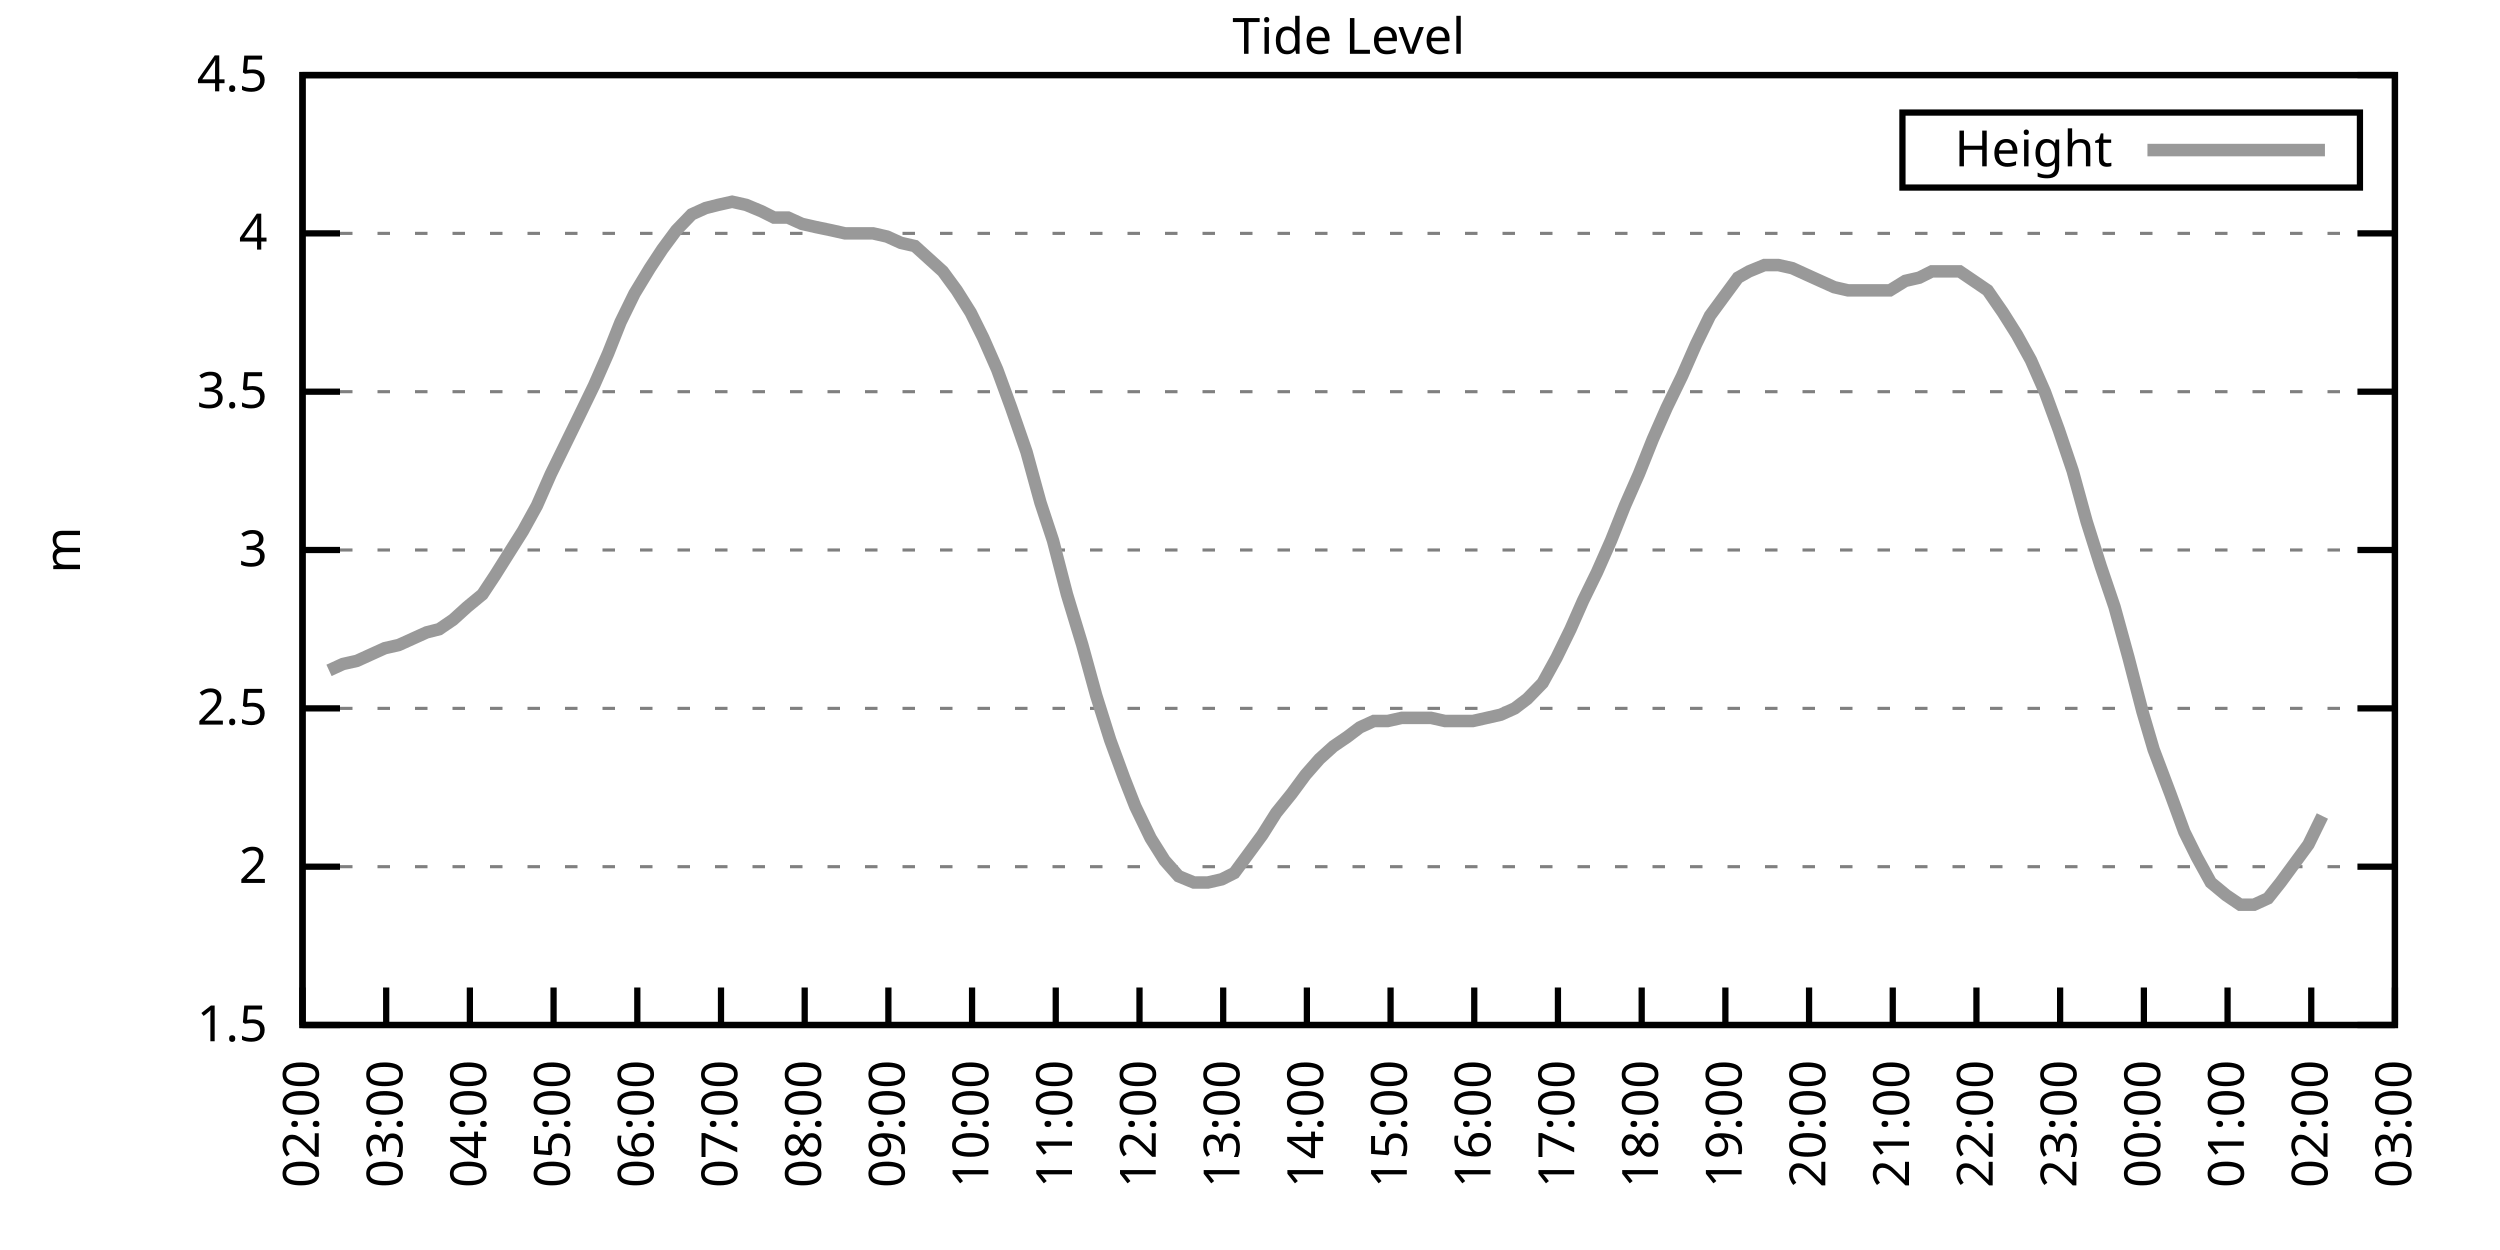
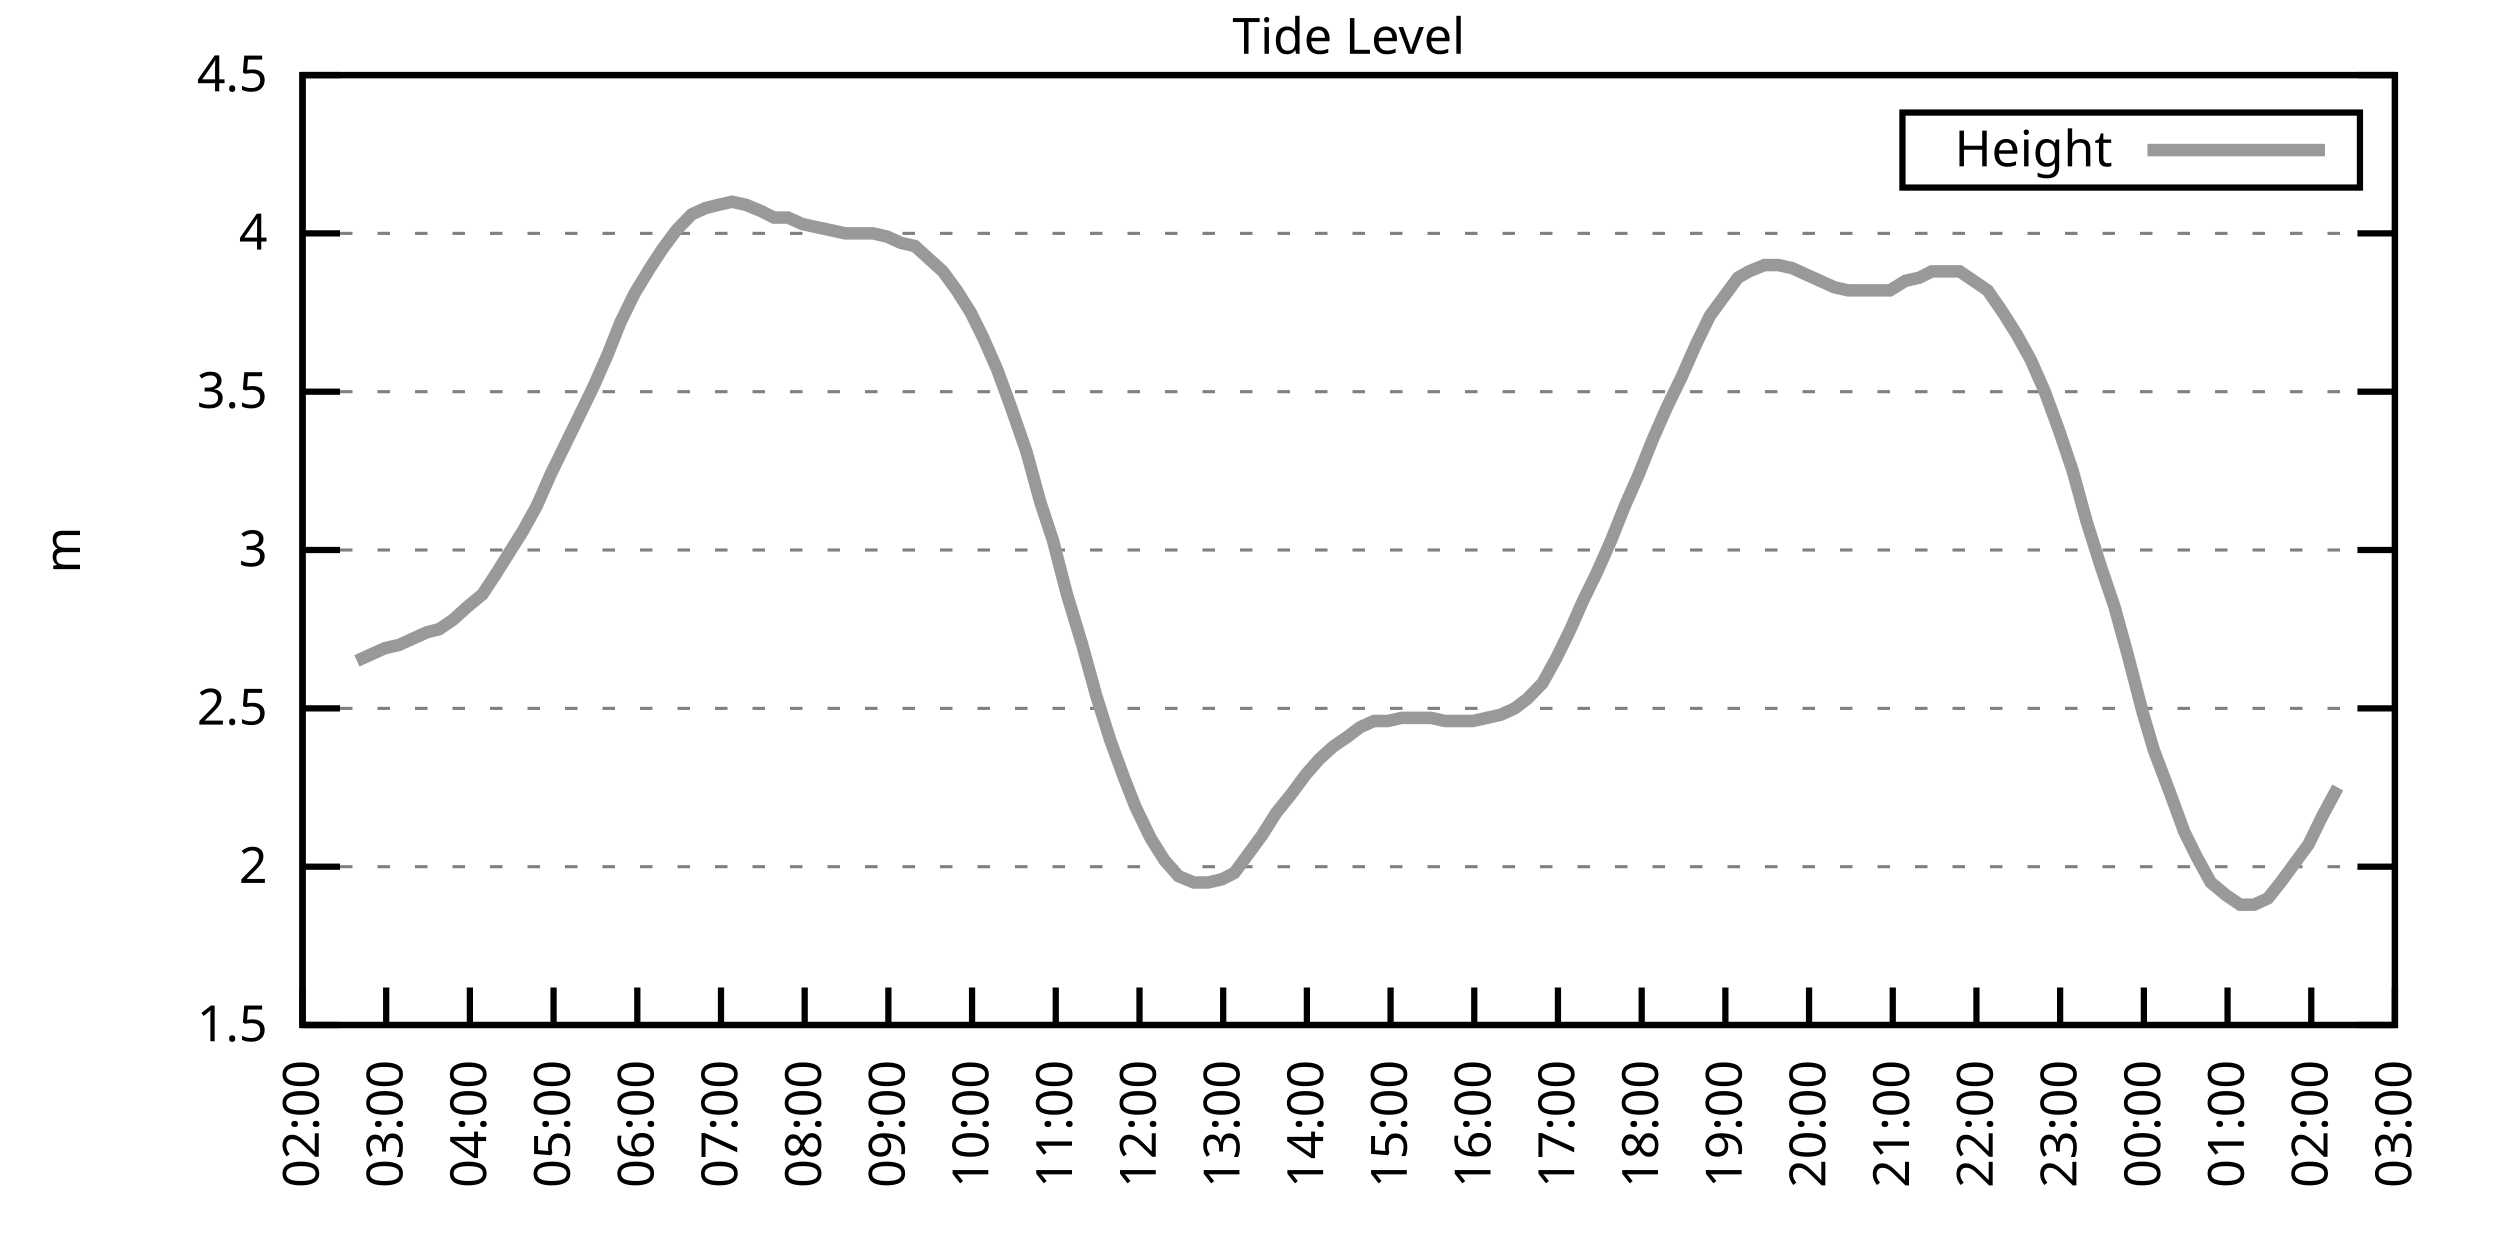
<svg xmlns="http://www.w3.org/2000/svg" xmlns:xlink="http://www.w3.org/1999/xlink" width="400" height="200" viewBox="0 0 400 200">
  <g id="gnuplot_canvas">
    <rect x="0" y="0" width="400" height="200" fill="none" />
    <defs>
      <circle id="gpDot" r="0.5" stroke-width="0.5" stroke="currentColor" />
      <path id="gpPt0" stroke-width="0.333" stroke="currentColor" d="M-1,0 h2 M0,-1 v2" />
      <path id="gpPt1" stroke-width="0.333" stroke="currentColor" d="M-1,-1 L1,1 M1,-1 L-1,1" />
      <path id="gpPt2" stroke-width="0.333" stroke="currentColor" d="M-1,0 L1,0 M0,-1 L0,1 M-1,-1 L1,1 M-1,1 L1,-1" />
      <rect id="gpPt3" stroke-width="0.333" stroke="currentColor" x="-1" y="-1" width="2" height="2" />
      <rect id="gpPt4" stroke-width="0.333" stroke="currentColor" fill="currentColor" x="-1" y="-1" width="2" height="2" />
      <circle id="gpPt5" stroke-width="0.333" stroke="currentColor" cx="0" cy="0" r="1" />
      <use xlink:href="#gpPt5" id="gpPt6" fill="currentColor" stroke="none" />
      <path id="gpPt7" stroke-width="0.333" stroke="currentColor" d="M0,-1.33 L-1.33,0.67 L1.33,0.67 z" />
      <use xlink:href="#gpPt7" id="gpPt8" fill="currentColor" stroke="none" />
      <use xlink:href="#gpPt7" id="gpPt9" stroke="currentColor" transform="rotate(180)" />
      <use xlink:href="#gpPt9" id="gpPt10" fill="currentColor" stroke="none" />
      <use xlink:href="#gpPt3" id="gpPt11" stroke="currentColor" transform="rotate(45)" />
      <use xlink:href="#gpPt11" id="gpPt12" fill="currentColor" stroke="none" />
      <path id="gpPt13" stroke-width="0.333" stroke="currentColor" d="M0,1.330 L1.265,0.411 L0.782,-1.067 L-0.782,-1.076 L-1.265,0.411 z" />
      <use xlink:href="#gpPt13" id="gpPt14" fill="currentColor" stroke="none" />
      <filter id="textbox" filterUnits="objectBoundingBox" x="0" y="0" height="1" width="1">
        <feFlood flood-color="white" flood-opacity="1" result="bgnd" />
        <feComposite in="SourceGraphic" in2="bgnd" operator="atop" />
      </filter>
      <filter id="greybox" filterUnits="objectBoundingBox" x="0" y="0" height="1" width="1">
        <feFlood flood-color="lightgrey" flood-opacity="1" result="grey" />
        <feComposite in="SourceGraphic" in2="grey" operator="atop" />
      </filter>
    </defs>
    <g fill="none" color="white" stroke="currentColor" stroke-width="1.00" stroke-linecap="butt" stroke-linejoin="miter">
</g>
    <g fill="none" color="black" stroke="currentColor" stroke-width="1.00" stroke-linecap="butt" stroke-linejoin="miter">
      <g stroke="none" shape-rendering="crispEdges">
        <polygon fill="rgb(255, 255, 255)" points="48.40,164.00 383.18,164.00 383.18,12.02 48.40,12.02 " />
      </g>
    </g>
    <g fill="none" color="black" stroke="currentColor" stroke-width="1.00" stroke-linecap="butt" stroke-linejoin="miter">
</g>
    <g fill="none" color="black" stroke="black" stroke-width="0.50" stroke-linecap="butt" stroke-linejoin="miter">
</g>
    <g fill="none" color="gray" stroke="currentColor" stroke-width="0.50" stroke-linecap="butt" stroke-linejoin="miter">
      <path stroke="gray" stroke-dasharray="2,4" class="gridline" d="M48.40,164.00 L383.19,164.00  " />
    </g>
    <g fill="none" color="gray" stroke="gray" stroke-width="1.00" stroke-linecap="butt" stroke-linejoin="miter">
</g>
    <g fill="none" color="black" stroke="currentColor" stroke-width="1.00" stroke-linecap="butt" stroke-linejoin="miter">
      <path stroke="black" d="M48.40,164.00 L54.40,164.00 M383.19,164.00 L377.19,164.00  " />
      <g transform="translate(42.80,166.60)" stroke="none" fill="black" font-family="Sans" font-size="8.00" text-anchor="end">
        <text>
          <tspan font-family="Sans"> 1.5</tspan>
        </text>
      </g>
    </g>
    <g fill="none" color="black" stroke="currentColor" stroke-width="1.00" stroke-linecap="butt" stroke-linejoin="miter">
</g>
    <g fill="none" color="black" stroke="black" stroke-width="0.50" stroke-linecap="butt" stroke-linejoin="miter">
</g>
    <g fill="none" color="gray" stroke="currentColor" stroke-width="0.50" stroke-linecap="butt" stroke-linejoin="miter">
      <path stroke="gray" stroke-dasharray="2,4" class="gridline" d="M48.40,138.67 L383.19,138.67  " />
    </g>
    <g fill="none" color="gray" stroke="gray" stroke-width="1.00" stroke-linecap="butt" stroke-linejoin="miter">
</g>
    <g fill="none" color="black" stroke="currentColor" stroke-width="1.00" stroke-linecap="butt" stroke-linejoin="miter">
      <path stroke="black" d="M48.40,138.67 L54.40,138.67 M383.19,138.67 L377.19,138.67  " />
      <g transform="translate(42.80,141.27)" stroke="none" fill="black" font-family="Sans" font-size="8.00" text-anchor="end">
        <text>
          <tspan font-family="Sans"> 2</tspan>
        </text>
      </g>
    </g>
    <g fill="none" color="black" stroke="currentColor" stroke-width="1.00" stroke-linecap="butt" stroke-linejoin="miter">
</g>
    <g fill="none" color="black" stroke="black" stroke-width="0.50" stroke-linecap="butt" stroke-linejoin="miter">
</g>
    <g fill="none" color="gray" stroke="currentColor" stroke-width="0.50" stroke-linecap="butt" stroke-linejoin="miter">
      <path stroke="gray" stroke-dasharray="2,4" class="gridline" d="M48.40,113.34 L383.19,113.34  " />
    </g>
    <g fill="none" color="gray" stroke="gray" stroke-width="1.00" stroke-linecap="butt" stroke-linejoin="miter">
</g>
    <g fill="none" color="black" stroke="currentColor" stroke-width="1.00" stroke-linecap="butt" stroke-linejoin="miter">
      <path stroke="black" d="M48.40,113.34 L54.40,113.34 M383.19,113.34 L377.19,113.34  " />
      <g transform="translate(42.80,115.94)" stroke="none" fill="black" font-family="Sans" font-size="8.00" text-anchor="end">
        <text>
          <tspan font-family="Sans"> 2.5</tspan>
        </text>
      </g>
    </g>
    <g fill="none" color="black" stroke="currentColor" stroke-width="1.00" stroke-linecap="butt" stroke-linejoin="miter">
</g>
    <g fill="none" color="black" stroke="black" stroke-width="0.50" stroke-linecap="butt" stroke-linejoin="miter">
</g>
    <g fill="none" color="gray" stroke="currentColor" stroke-width="0.50" stroke-linecap="butt" stroke-linejoin="miter">
      <path stroke="gray" stroke-dasharray="2,4" class="gridline" d="M48.40,88.00 L383.19,88.00  " />
    </g>
    <g fill="none" color="gray" stroke="gray" stroke-width="1.00" stroke-linecap="butt" stroke-linejoin="miter">
</g>
    <g fill="none" color="black" stroke="currentColor" stroke-width="1.00" stroke-linecap="butt" stroke-linejoin="miter">
      <path stroke="black" d="M48.40,88.00 L54.40,88.00 M383.19,88.00 L377.19,88.00  " />
      <g transform="translate(42.80,90.60)" stroke="none" fill="black" font-family="Sans" font-size="8.00" text-anchor="end">
        <text>
          <tspan font-family="Sans"> 3</tspan>
        </text>
      </g>
    </g>
    <g fill="none" color="black" stroke="currentColor" stroke-width="1.00" stroke-linecap="butt" stroke-linejoin="miter">
</g>
    <g fill="none" color="black" stroke="black" stroke-width="0.50" stroke-linecap="butt" stroke-linejoin="miter">
</g>
    <g fill="none" color="gray" stroke="currentColor" stroke-width="0.50" stroke-linecap="butt" stroke-linejoin="miter">
      <path stroke="gray" stroke-dasharray="2,4" class="gridline" d="M48.40,62.67 L383.19,62.67  " />
    </g>
    <g fill="none" color="gray" stroke="gray" stroke-width="1.00" stroke-linecap="butt" stroke-linejoin="miter">
</g>
    <g fill="none" color="black" stroke="currentColor" stroke-width="1.00" stroke-linecap="butt" stroke-linejoin="miter">
      <path stroke="black" d="M48.40,62.67 L54.40,62.67 M383.19,62.67 L377.19,62.67  " />
      <g transform="translate(42.80,65.27)" stroke="none" fill="black" font-family="Sans" font-size="8.00" text-anchor="end">
        <text>
          <tspan font-family="Sans"> 3.5</tspan>
        </text>
      </g>
    </g>
    <g fill="none" color="black" stroke="currentColor" stroke-width="1.00" stroke-linecap="butt" stroke-linejoin="miter">
</g>
    <g fill="none" color="black" stroke="black" stroke-width="0.50" stroke-linecap="butt" stroke-linejoin="miter">
</g>
    <g fill="none" color="gray" stroke="currentColor" stroke-width="0.50" stroke-linecap="butt" stroke-linejoin="miter">
      <path stroke="gray" stroke-dasharray="2,4" class="gridline" d="M48.40,37.34 L383.19,37.34  " />
    </g>
    <g fill="none" color="gray" stroke="gray" stroke-width="1.00" stroke-linecap="butt" stroke-linejoin="miter">
</g>
    <g fill="none" color="black" stroke="currentColor" stroke-width="1.00" stroke-linecap="butt" stroke-linejoin="miter">
      <path stroke="black" d="M48.40,37.34 L54.40,37.34 M383.19,37.34 L377.19,37.34  " />
      <g transform="translate(42.80,39.94)" stroke="none" fill="black" font-family="Sans" font-size="8.00" text-anchor="end">
        <text>
          <tspan font-family="Sans"> 4</tspan>
        </text>
      </g>
    </g>
    <g fill="none" color="black" stroke="currentColor" stroke-width="1.00" stroke-linecap="butt" stroke-linejoin="miter">
</g>
    <g fill="none" color="black" stroke="black" stroke-width="0.50" stroke-linecap="butt" stroke-linejoin="miter">
</g>
    <g fill="none" color="gray" stroke="currentColor" stroke-width="0.50" stroke-linecap="butt" stroke-linejoin="miter">
      <path stroke="gray" stroke-dasharray="2,4" class="gridline" d="M48.40,12.01 L383.19,12.01  " />
    </g>
    <g fill="none" color="gray" stroke="gray" stroke-width="1.00" stroke-linecap="butt" stroke-linejoin="miter">
</g>
    <g fill="none" color="black" stroke="currentColor" stroke-width="1.00" stroke-linecap="butt" stroke-linejoin="miter">
      <path stroke="black" d="M48.40,12.01 L54.40,12.01 M383.19,12.01 L377.19,12.01  " />
      <g transform="translate(42.80,14.61)" stroke="none" fill="black" font-family="Sans" font-size="8.00" text-anchor="end">
        <text>
          <tspan font-family="Sans"> 4.5</tspan>
        </text>
      </g>
    </g>
    <g fill="none" color="black" stroke="currentColor" stroke-width="1.00" stroke-linecap="butt" stroke-linejoin="miter">
      <path stroke="black" d="M48.40,164.00 L48.40,158.00  " />
      <g transform="translate(51.00,169.60) rotate(270.00)" stroke="none" fill="black" font-family="Sans" font-size="8.00" text-anchor="end">
        <text>
          <tspan font-family="Sans">02:00</tspan>
        </text>
      </g>
    </g>
    <g fill="none" color="black" stroke="currentColor" stroke-width="1.00" stroke-linecap="butt" stroke-linejoin="miter">
      <path stroke="black" d="M61.79,164.00 L61.79,158.00  " />
      <g transform="translate(64.39,169.60) rotate(270.00)" stroke="none" fill="black" font-family="Sans" font-size="8.00" text-anchor="end">
        <text>
          <tspan font-family="Sans">03:00</tspan>
        </text>
      </g>
    </g>
    <g fill="none" color="black" stroke="currentColor" stroke-width="1.00" stroke-linecap="butt" stroke-linejoin="miter">
      <path stroke="black" d="M75.18,164.00 L75.18,158.00  " />
      <g transform="translate(77.78,169.60) rotate(270.00)" stroke="none" fill="black" font-family="Sans" font-size="8.00" text-anchor="end">
        <text>
          <tspan font-family="Sans">04:00</tspan>
        </text>
      </g>
    </g>
    <g fill="none" color="black" stroke="currentColor" stroke-width="1.00" stroke-linecap="butt" stroke-linejoin="miter">
      <path stroke="black" d="M88.57,164.00 L88.57,158.00  " />
      <g transform="translate(91.17,169.60) rotate(270.00)" stroke="none" fill="black" font-family="Sans" font-size="8.00" text-anchor="end">
        <text>
          <tspan font-family="Sans">05:00</tspan>
        </text>
      </g>
    </g>
    <g fill="none" color="black" stroke="currentColor" stroke-width="1.00" stroke-linecap="butt" stroke-linejoin="miter">
      <path stroke="black" d="M101.97,164.00 L101.97,158.00  " />
      <g transform="translate(104.57,169.60) rotate(270.00)" stroke="none" fill="black" font-family="Sans" font-size="8.00" text-anchor="end">
        <text>
          <tspan font-family="Sans">06:00</tspan>
        </text>
      </g>
    </g>
    <g fill="none" color="black" stroke="currentColor" stroke-width="1.00" stroke-linecap="butt" stroke-linejoin="miter">
      <path stroke="black" d="M115.36,164.00 L115.36,158.00  " />
      <g transform="translate(117.96,169.60) rotate(270.00)" stroke="none" fill="black" font-family="Sans" font-size="8.00" text-anchor="end">
        <text>
          <tspan font-family="Sans">07:00</tspan>
        </text>
      </g>
    </g>
    <g fill="none" color="black" stroke="currentColor" stroke-width="1.00" stroke-linecap="butt" stroke-linejoin="miter">
      <path stroke="black" d="M128.75,164.00 L128.75,158.00  " />
      <g transform="translate(131.35,169.60) rotate(270.00)" stroke="none" fill="black" font-family="Sans" font-size="8.00" text-anchor="end">
        <text>
          <tspan font-family="Sans">08:00</tspan>
        </text>
      </g>
    </g>
    <g fill="none" color="black" stroke="currentColor" stroke-width="1.00" stroke-linecap="butt" stroke-linejoin="miter">
      <path stroke="black" d="M142.14,164.00 L142.14,158.00  " />
      <g transform="translate(144.74,169.60) rotate(270.00)" stroke="none" fill="black" font-family="Sans" font-size="8.00" text-anchor="end">
        <text>
          <tspan font-family="Sans">09:00</tspan>
        </text>
      </g>
    </g>
    <g fill="none" color="black" stroke="currentColor" stroke-width="1.00" stroke-linecap="butt" stroke-linejoin="miter">
      <path stroke="black" d="M155.53,164.00 L155.53,158.00  " />
      <g transform="translate(158.13,169.60) rotate(270.00)" stroke="none" fill="black" font-family="Sans" font-size="8.00" text-anchor="end">
        <text>
          <tspan font-family="Sans">10:00</tspan>
        </text>
      </g>
    </g>
    <g fill="none" color="black" stroke="currentColor" stroke-width="1.00" stroke-linecap="butt" stroke-linejoin="miter">
      <path stroke="black" d="M168.92,164.00 L168.92,158.00  " />
      <g transform="translate(171.52,169.60) rotate(270.00)" stroke="none" fill="black" font-family="Sans" font-size="8.00" text-anchor="end">
        <text>
          <tspan font-family="Sans">11:00</tspan>
        </text>
      </g>
    </g>
    <g fill="none" color="black" stroke="currentColor" stroke-width="1.00" stroke-linecap="butt" stroke-linejoin="miter">
      <path stroke="black" d="M182.32,164.00 L182.32,158.00  " />
      <g transform="translate(184.92,169.60) rotate(270.00)" stroke="none" fill="black" font-family="Sans" font-size="8.00" text-anchor="end">
        <text>
          <tspan font-family="Sans">12:00</tspan>
        </text>
      </g>
    </g>
    <g fill="none" color="black" stroke="currentColor" stroke-width="1.00" stroke-linecap="butt" stroke-linejoin="miter">
      <path stroke="black" d="M195.71,164.00 L195.71,158.00  " />
      <g transform="translate(198.31,169.60) rotate(270.00)" stroke="none" fill="black" font-family="Sans" font-size="8.00" text-anchor="end">
        <text>
          <tspan font-family="Sans">13:00</tspan>
        </text>
      </g>
    </g>
    <g fill="none" color="black" stroke="currentColor" stroke-width="1.00" stroke-linecap="butt" stroke-linejoin="miter">
      <path stroke="black" d="M209.10,164.00 L209.10,158.00  " />
      <g transform="translate(211.70,169.60) rotate(270.00)" stroke="none" fill="black" font-family="Sans" font-size="8.00" text-anchor="end">
        <text>
          <tspan font-family="Sans">14:00</tspan>
        </text>
      </g>
    </g>
    <g fill="none" color="black" stroke="currentColor" stroke-width="1.00" stroke-linecap="butt" stroke-linejoin="miter">
      <path stroke="black" d="M222.49,164.00 L222.49,158.00  " />
      <g transform="translate(225.09,169.60) rotate(270.00)" stroke="none" fill="black" font-family="Sans" font-size="8.00" text-anchor="end">
        <text>
          <tspan font-family="Sans">15:00</tspan>
        </text>
      </g>
    </g>
    <g fill="none" color="black" stroke="currentColor" stroke-width="1.00" stroke-linecap="butt" stroke-linejoin="miter">
      <path stroke="black" d="M235.88,164.00 L235.88,158.00  " />
      <g transform="translate(238.48,169.60) rotate(270.00)" stroke="none" fill="black" font-family="Sans" font-size="8.00" text-anchor="end">
        <text>
          <tspan font-family="Sans">16:00</tspan>
        </text>
      </g>
    </g>
    <g fill="none" color="black" stroke="currentColor" stroke-width="1.00" stroke-linecap="butt" stroke-linejoin="miter">
      <path stroke="black" d="M249.27,164.00 L249.27,158.00  " />
      <g transform="translate(251.87,169.60) rotate(270.00)" stroke="none" fill="black" font-family="Sans" font-size="8.00" text-anchor="end">
        <text>
          <tspan font-family="Sans">17:00</tspan>
        </text>
      </g>
    </g>
    <g fill="none" color="black" stroke="currentColor" stroke-width="1.00" stroke-linecap="butt" stroke-linejoin="miter">
      <path stroke="black" d="M262.67,164.00 L262.67,158.00  " />
      <g transform="translate(265.27,169.60) rotate(270.00)" stroke="none" fill="black" font-family="Sans" font-size="8.00" text-anchor="end">
        <text>
          <tspan font-family="Sans">18:00</tspan>
        </text>
      </g>
    </g>
    <g fill="none" color="black" stroke="currentColor" stroke-width="1.00" stroke-linecap="butt" stroke-linejoin="miter">
      <path stroke="black" d="M276.06,164.00 L276.06,158.00  " />
      <g transform="translate(278.66,169.60) rotate(270.00)" stroke="none" fill="black" font-family="Sans" font-size="8.00" text-anchor="end">
        <text>
          <tspan font-family="Sans">19:00</tspan>
        </text>
      </g>
    </g>
    <g fill="none" color="black" stroke="currentColor" stroke-width="1.00" stroke-linecap="butt" stroke-linejoin="miter">
      <path stroke="black" d="M289.45,164.00 L289.45,158.00  " />
      <g transform="translate(292.05,169.60) rotate(270.00)" stroke="none" fill="black" font-family="Sans" font-size="8.00" text-anchor="end">
        <text>
          <tspan font-family="Sans">20:00</tspan>
        </text>
      </g>
    </g>
    <g fill="none" color="black" stroke="currentColor" stroke-width="1.00" stroke-linecap="butt" stroke-linejoin="miter">
      <path stroke="black" d="M302.84,164.00 L302.84,158.00  " />
      <g transform="translate(305.44,169.60) rotate(270.00)" stroke="none" fill="black" font-family="Sans" font-size="8.00" text-anchor="end">
        <text>
          <tspan font-family="Sans">21:00</tspan>
        </text>
      </g>
    </g>
    <g fill="none" color="black" stroke="currentColor" stroke-width="1.00" stroke-linecap="butt" stroke-linejoin="miter">
      <path stroke="black" d="M316.23,164.00 L316.23,158.00  " />
      <g transform="translate(318.83,169.60) rotate(270.00)" stroke="none" fill="black" font-family="Sans" font-size="8.00" text-anchor="end">
        <text>
          <tspan font-family="Sans">22:00</tspan>
        </text>
      </g>
    </g>
    <g fill="none" color="black" stroke="currentColor" stroke-width="1.00" stroke-linecap="butt" stroke-linejoin="miter">
      <path stroke="black" d="M329.62,164.00 L329.62,158.00  " />
      <g transform="translate(332.22,169.60) rotate(270.00)" stroke="none" fill="black" font-family="Sans" font-size="8.00" text-anchor="end">
        <text>
          <tspan font-family="Sans">23:00</tspan>
        </text>
      </g>
    </g>
    <g fill="none" color="black" stroke="currentColor" stroke-width="1.00" stroke-linecap="butt" stroke-linejoin="miter">
      <path stroke="black" d="M343.02,164.00 L343.02,158.00  " />
      <g transform="translate(345.62,169.60) rotate(270.00)" stroke="none" fill="black" font-family="Sans" font-size="8.00" text-anchor="end">
        <text>
          <tspan font-family="Sans">00:00</tspan>
        </text>
      </g>
    </g>
    <g fill="none" color="black" stroke="currentColor" stroke-width="1.00" stroke-linecap="butt" stroke-linejoin="miter">
      <path stroke="black" d="M356.41,164.00 L356.41,158.00  " />
      <g transform="translate(359.01,169.60) rotate(270.00)" stroke="none" fill="black" font-family="Sans" font-size="8.00" text-anchor="end">
        <text>
          <tspan font-family="Sans">01:00</tspan>
        </text>
      </g>
    </g>
    <g fill="none" color="black" stroke="currentColor" stroke-width="1.00" stroke-linecap="butt" stroke-linejoin="miter">
      <path stroke="black" d="M369.80,164.00 L369.80,158.00  " />
      <g transform="translate(372.40,169.60) rotate(270.00)" stroke="none" fill="black" font-family="Sans" font-size="8.00" text-anchor="end">
        <text>
          <tspan font-family="Sans">02:00</tspan>
        </text>
      </g>
    </g>
    <g fill="none" color="black" stroke="currentColor" stroke-width="1.00" stroke-linecap="butt" stroke-linejoin="miter">
      <path stroke="black" d="M383.19,164.00 L383.19,158.00  " />
      <g transform="translate(385.79,169.60) rotate(270.00)" stroke="none" fill="black" font-family="Sans" font-size="8.00" text-anchor="end">
        <text>
          <tspan font-family="Sans">03:00</tspan>
        </text>
      </g>
    </g>
    <g fill="none" color="black" stroke="currentColor" stroke-width="1.00" stroke-linecap="butt" stroke-linejoin="miter">
</g>
    <g fill="none" color="black" stroke="currentColor" stroke-width="1.00" stroke-linecap="butt" stroke-linejoin="miter">
      <path stroke="black" d="M48.40,12.01 L48.40,164.00 L383.19,164.00 L383.19,12.01 L48.40,12.01 Z  " />
    </g>
    <g fill="none" color="black" stroke="currentColor" stroke-width="1.00" stroke-linecap="butt" stroke-linejoin="miter">
</g>
    <g fill="none" color="black" stroke="currentColor" stroke-width="1.00" stroke-linecap="butt" stroke-linejoin="miter">
      <path stroke="black" d="M304.39,30.01 L304.39,18.01 L377.59,18.01 L377.59,30.01 L304.39,30.01 Z  " />
    </g>
    <g id="Tide_level_plot_1">
      <g fill="none" color="white" stroke="black" stroke-width="2.00" stroke-linecap="butt" stroke-linejoin="miter">
</g>
      <g fill="none" color="black" stroke="currentColor" stroke-width="2.00" stroke-linecap="butt" stroke-linejoin="miter">
        <g transform="translate(337.99,26.61)" stroke="none" fill="black" font-family="Sans" font-size="8.00" text-anchor="end">
          <text>
            <tspan font-family="Sans">Height</tspan>
          </text>
        </g>
      </g>
      <g fill="none" color="black" stroke="currentColor" stroke-width="2.00" stroke-linecap="butt" stroke-linejoin="miter">
-         <path stroke="rgb(153, 153, 153)" d="M343.59,24.01 L371.99,24.01 M52.64,107.26 L54.87,106.24 L57.10,105.74 L59.34,104.72 L61.57,103.71 L63.80,103.20   L66.03,102.19 L68.26,101.18 L70.27,100.67 L72.50,99.15 L74.74,97.12 L77.19,95.10 L79.20,92.06 L81.43,88.51   L83.66,84.97 L85.90,80.91 L88.13,75.85 L90.36,71.29 L92.59,66.73 L95.05,61.66 L97.28,56.59 L99.29,51.53   L101.52,46.97 L103.98,42.91 L105.98,39.87 L108.22,36.84 L110.67,34.30 L112.90,33.29 L114.91,32.78 L117.14,32.28   L119.38,32.78 L121.83,33.80 L123.84,34.81 L126.07,34.81 L128.30,35.82 L130.54,36.33 L132.99,36.84 L135.22,37.34   L137.45,37.34 L139.69,37.34 L141.92,37.85 L144.15,38.86 L146.38,39.37 L148.61,41.39 L150.85,43.42 L153.08,46.46   L155.31,50.01 L157.32,54.06 L159.55,59.13 L161.78,65.21 L164.24,72.30 L166.47,80.41 L168.48,86.49 L170.71,95.10   L173.17,103.20 L175.40,111.31 L177.63,118.40 L179.86,124.48 L181.65,129.04 L184.10,134.11 L186.33,137.66 L188.57,140.19   L191.02,141.20 L193.25,141.20 L195.48,140.69 L197.49,139.68 L199.73,136.64 L201.96,133.60 L204.19,130.06 L206.64,127.02   L208.88,123.98 L211.11,121.44 L213.34,119.42 L215.57,117.90 L217.58,116.38 L219.81,115.36 L222.04,115.36 L224.28,114.86   L226.73,114.86 L228.96,114.86 L231.20,115.36 L233.43,115.36 L235.66,115.36 L237.89,114.86 L240.12,114.35 L242.36,113.34   L244.36,111.82 L246.82,109.28 L249.05,105.23 L251.28,100.67 L253.29,96.11 L255.52,91.55 L257.76,86.49 L259.99,80.91   L262.22,75.85 L264.45,70.27 L266.68,65.21 L269.14,60.14 L271.37,55.07 L273.60,50.51 L275.83,47.47 L278.07,44.43   L279.85,43.42 L282.31,42.41 L284.54,42.41 L286.77,42.91 L289.00,43.93 L291.23,44.94 L293.47,45.95 L295.70,46.46   L297.93,46.46 L300.16,46.46 L302.39,46.46 L304.85,44.94 L307.08,44.43 L309.09,43.42 L311.32,43.42 L313.55,43.42   L315.79,44.94 L318.02,46.46 L320.47,50.01 L322.70,53.55 L324.94,57.61 L327.17,62.67 L329.40,68.75 L331.63,75.34   L333.86,83.45 L336.10,90.54 L338.33,97.12 L340.56,105.23 L342.79,113.84 L344.58,119.92 L347.26,127.02 L349.49,133.10   L351.50,137.15 L353.73,141.20 L356.18,143.23 L358.42,144.75 L360.65,144.75 L362.88,143.73 L364.89,141.20 L367.12,138.16   L369.35,135.12 L371.58,130.56  " />
+         <path stroke="rgb(153, 153, 153)" d="M343.59,24.01 L371.99,24.01 M57.10,105.74 L59.34,104.72 L61.57,103.71 L63.80,103.20 L66.03,102.19 L68.26,101.18   L70.27,100.67 L72.50,99.15 L74.74,97.12 L77.19,95.10 L79.20,92.06 L81.43,88.51 L83.66,84.97 L85.90,80.91   L88.13,75.85 L90.36,71.29 L92.59,66.73 L95.05,61.66 L97.28,56.59 L99.29,51.53 L101.52,46.97 L103.98,42.91   L105.98,39.87 L108.22,36.84 L110.67,34.30 L112.90,33.29 L114.91,32.78 L117.14,32.28 L119.38,32.78 L121.83,33.80   L123.84,34.81 L126.07,34.81 L128.30,35.82 L130.54,36.33 L132.99,36.84 L135.22,37.34 L137.45,37.34 L139.69,37.34   L141.92,37.85 L144.15,38.86 L146.38,39.37 L148.61,41.39 L150.85,43.42 L153.08,46.46 L155.31,50.01 L157.32,54.06   L159.55,59.13 L161.78,65.21 L164.24,72.30 L166.47,80.41 L168.48,86.49 L170.71,95.10 L173.17,103.20 L175.40,111.31   L177.63,118.40 L179.86,124.48 L181.65,129.04 L184.10,134.11 L186.33,137.66 L188.57,140.19 L191.02,141.20 L193.25,141.20   L195.48,140.69 L197.49,139.68 L199.73,136.64 L201.96,133.60 L204.19,130.06 L206.64,127.02 L208.88,123.98 L211.11,121.44   L213.34,119.42 L215.57,117.90 L217.58,116.38 L219.81,115.36 L222.04,115.36 L224.28,114.86 L226.73,114.86 L228.96,114.86   L231.20,115.36 L233.43,115.36 L235.66,115.36 L237.89,114.86 L240.12,114.35 L242.36,113.34 L244.36,111.82 L246.82,109.28   L249.05,105.23 L251.28,100.67 L253.29,96.11 L255.52,91.55 L257.76,86.49 L259.99,80.91 L262.22,75.85 L264.45,70.27   L266.68,65.21 L269.14,60.14 L271.37,55.07 L273.60,50.51 L275.83,47.47 L278.07,44.43 L279.85,43.42 L282.31,42.41   L284.54,42.41 L286.77,42.91 L289.00,43.93 L291.23,44.94 L293.47,45.95 L295.70,46.46 L297.93,46.46 L300.16,46.46   L302.39,46.46 L304.85,44.94 L307.08,44.43 L309.09,43.42 L311.32,43.42 L313.55,43.42 L315.79,44.94 L318.02,46.46   L320.47,50.01 L322.70,53.55 L324.94,57.61 L327.17,62.67 L329.40,68.75 L331.63,75.34 L333.86,83.45 L336.10,90.54   L338.33,97.12 L340.56,105.23 L342.79,113.84 L344.58,119.92 L347.26,127.02 L349.49,133.10 L351.50,137.15 L353.73,141.20   L356.18,143.23 L358.42,144.75 L360.65,144.75 L362.88,143.73 L364.89,141.20 L367.12,138.16 L369.35,135.12 L371.58,130.56   L374.04,126.00  " />
      </g>
    </g>
    <g fill="none" color="black" stroke="currentColor" stroke-width="2.00" stroke-linecap="butt" stroke-linejoin="miter">
</g>
    <g fill="none" color="black" stroke="black" stroke-width="1.00" stroke-linecap="butt" stroke-linejoin="miter">
</g>
    <g fill="none" color="black" stroke="currentColor" stroke-width="1.00" stroke-linecap="butt" stroke-linejoin="miter">
      <path stroke="black" d="M48.40,12.01 L48.40,164.00 L383.19,164.00 L383.19,12.01 L48.40,12.01 Z  " />
      <g transform="translate(12.80,88.01) rotate(270.00)" stroke="none" fill="black" font-family="Sans" font-size="8.00" text-anchor="middle">
        <text>
          <tspan font-family="Sans">m</tspan>
        </text>
      </g>
    </g>
    <g fill="none" color="black" stroke="currentColor" stroke-width="1.00" stroke-linecap="butt" stroke-linejoin="miter">
</g>
    <g fill="none" color="black" stroke="currentColor" stroke-width="1.00" stroke-linecap="butt" stroke-linejoin="miter">
      <g transform="translate(215.79,8.61)" stroke="none" fill="black" font-family="Sans" font-size="8.00" text-anchor="middle">
        <text>
          <tspan font-family="Sans">Tide Level</tspan>
        </text>
      </g>
    </g>
    <g fill="none" color="black" stroke="currentColor" stroke-width="1.00" stroke-linecap="butt" stroke-linejoin="miter">
</g>
  </g>
</svg>
